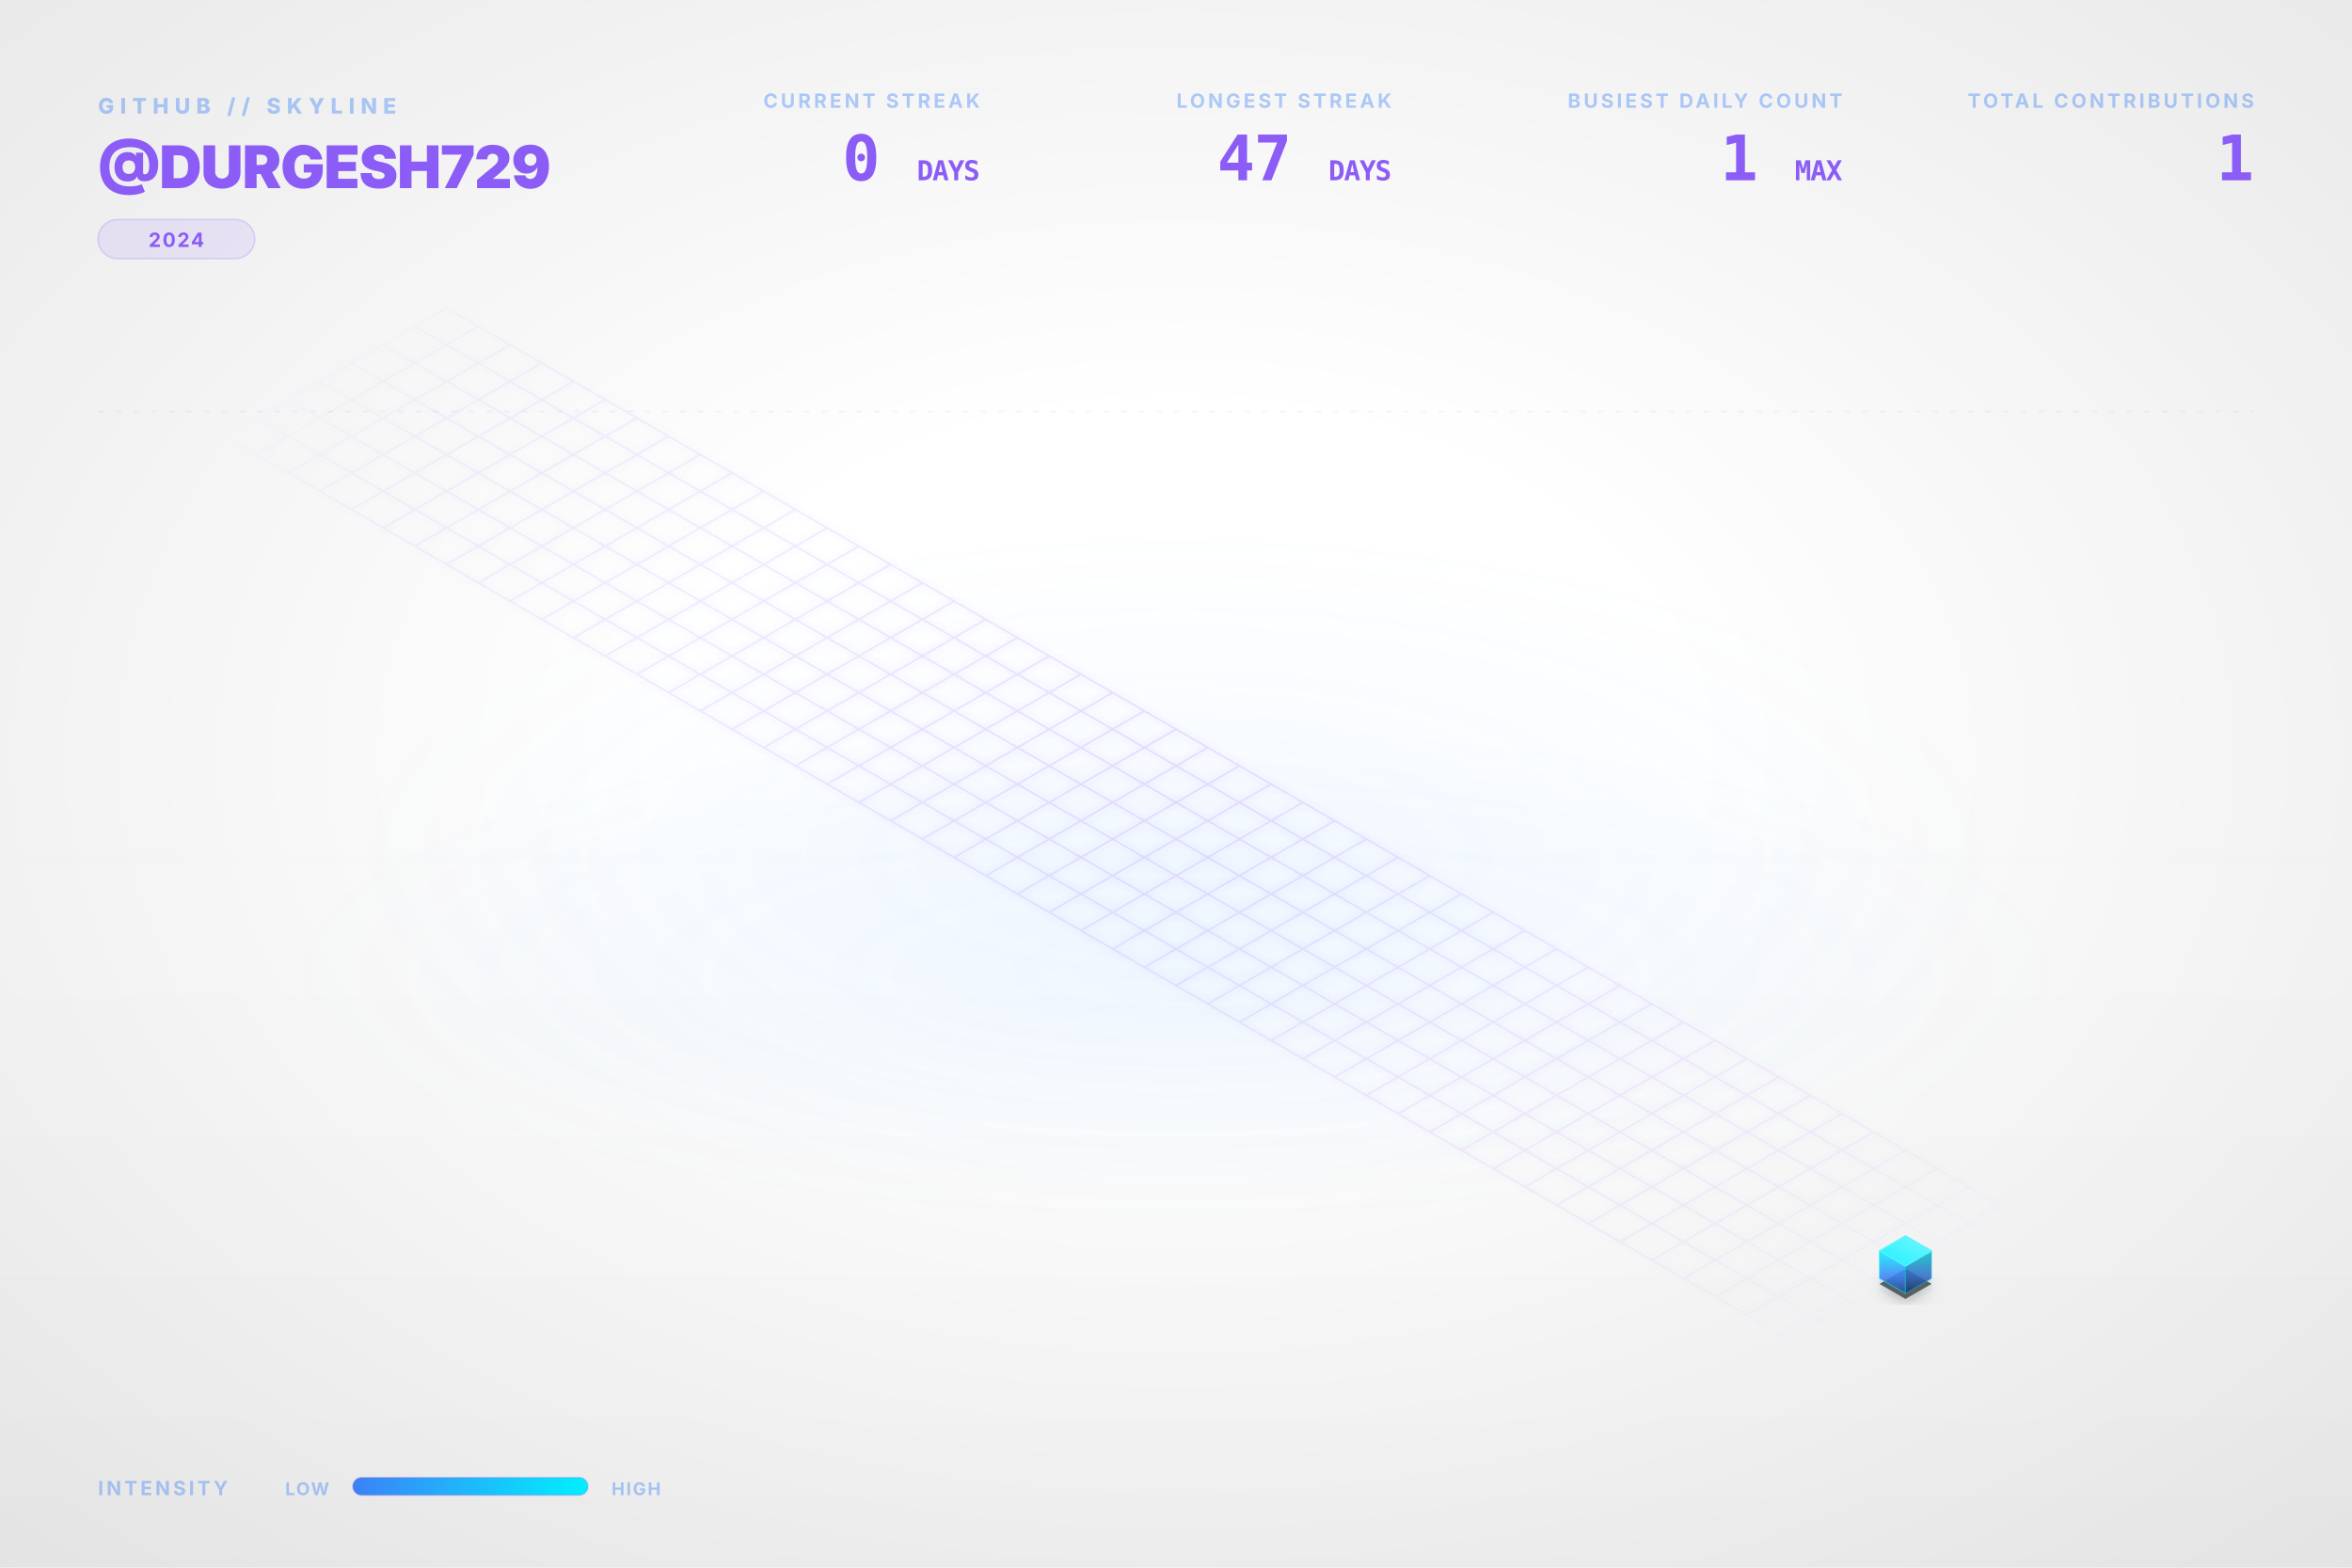
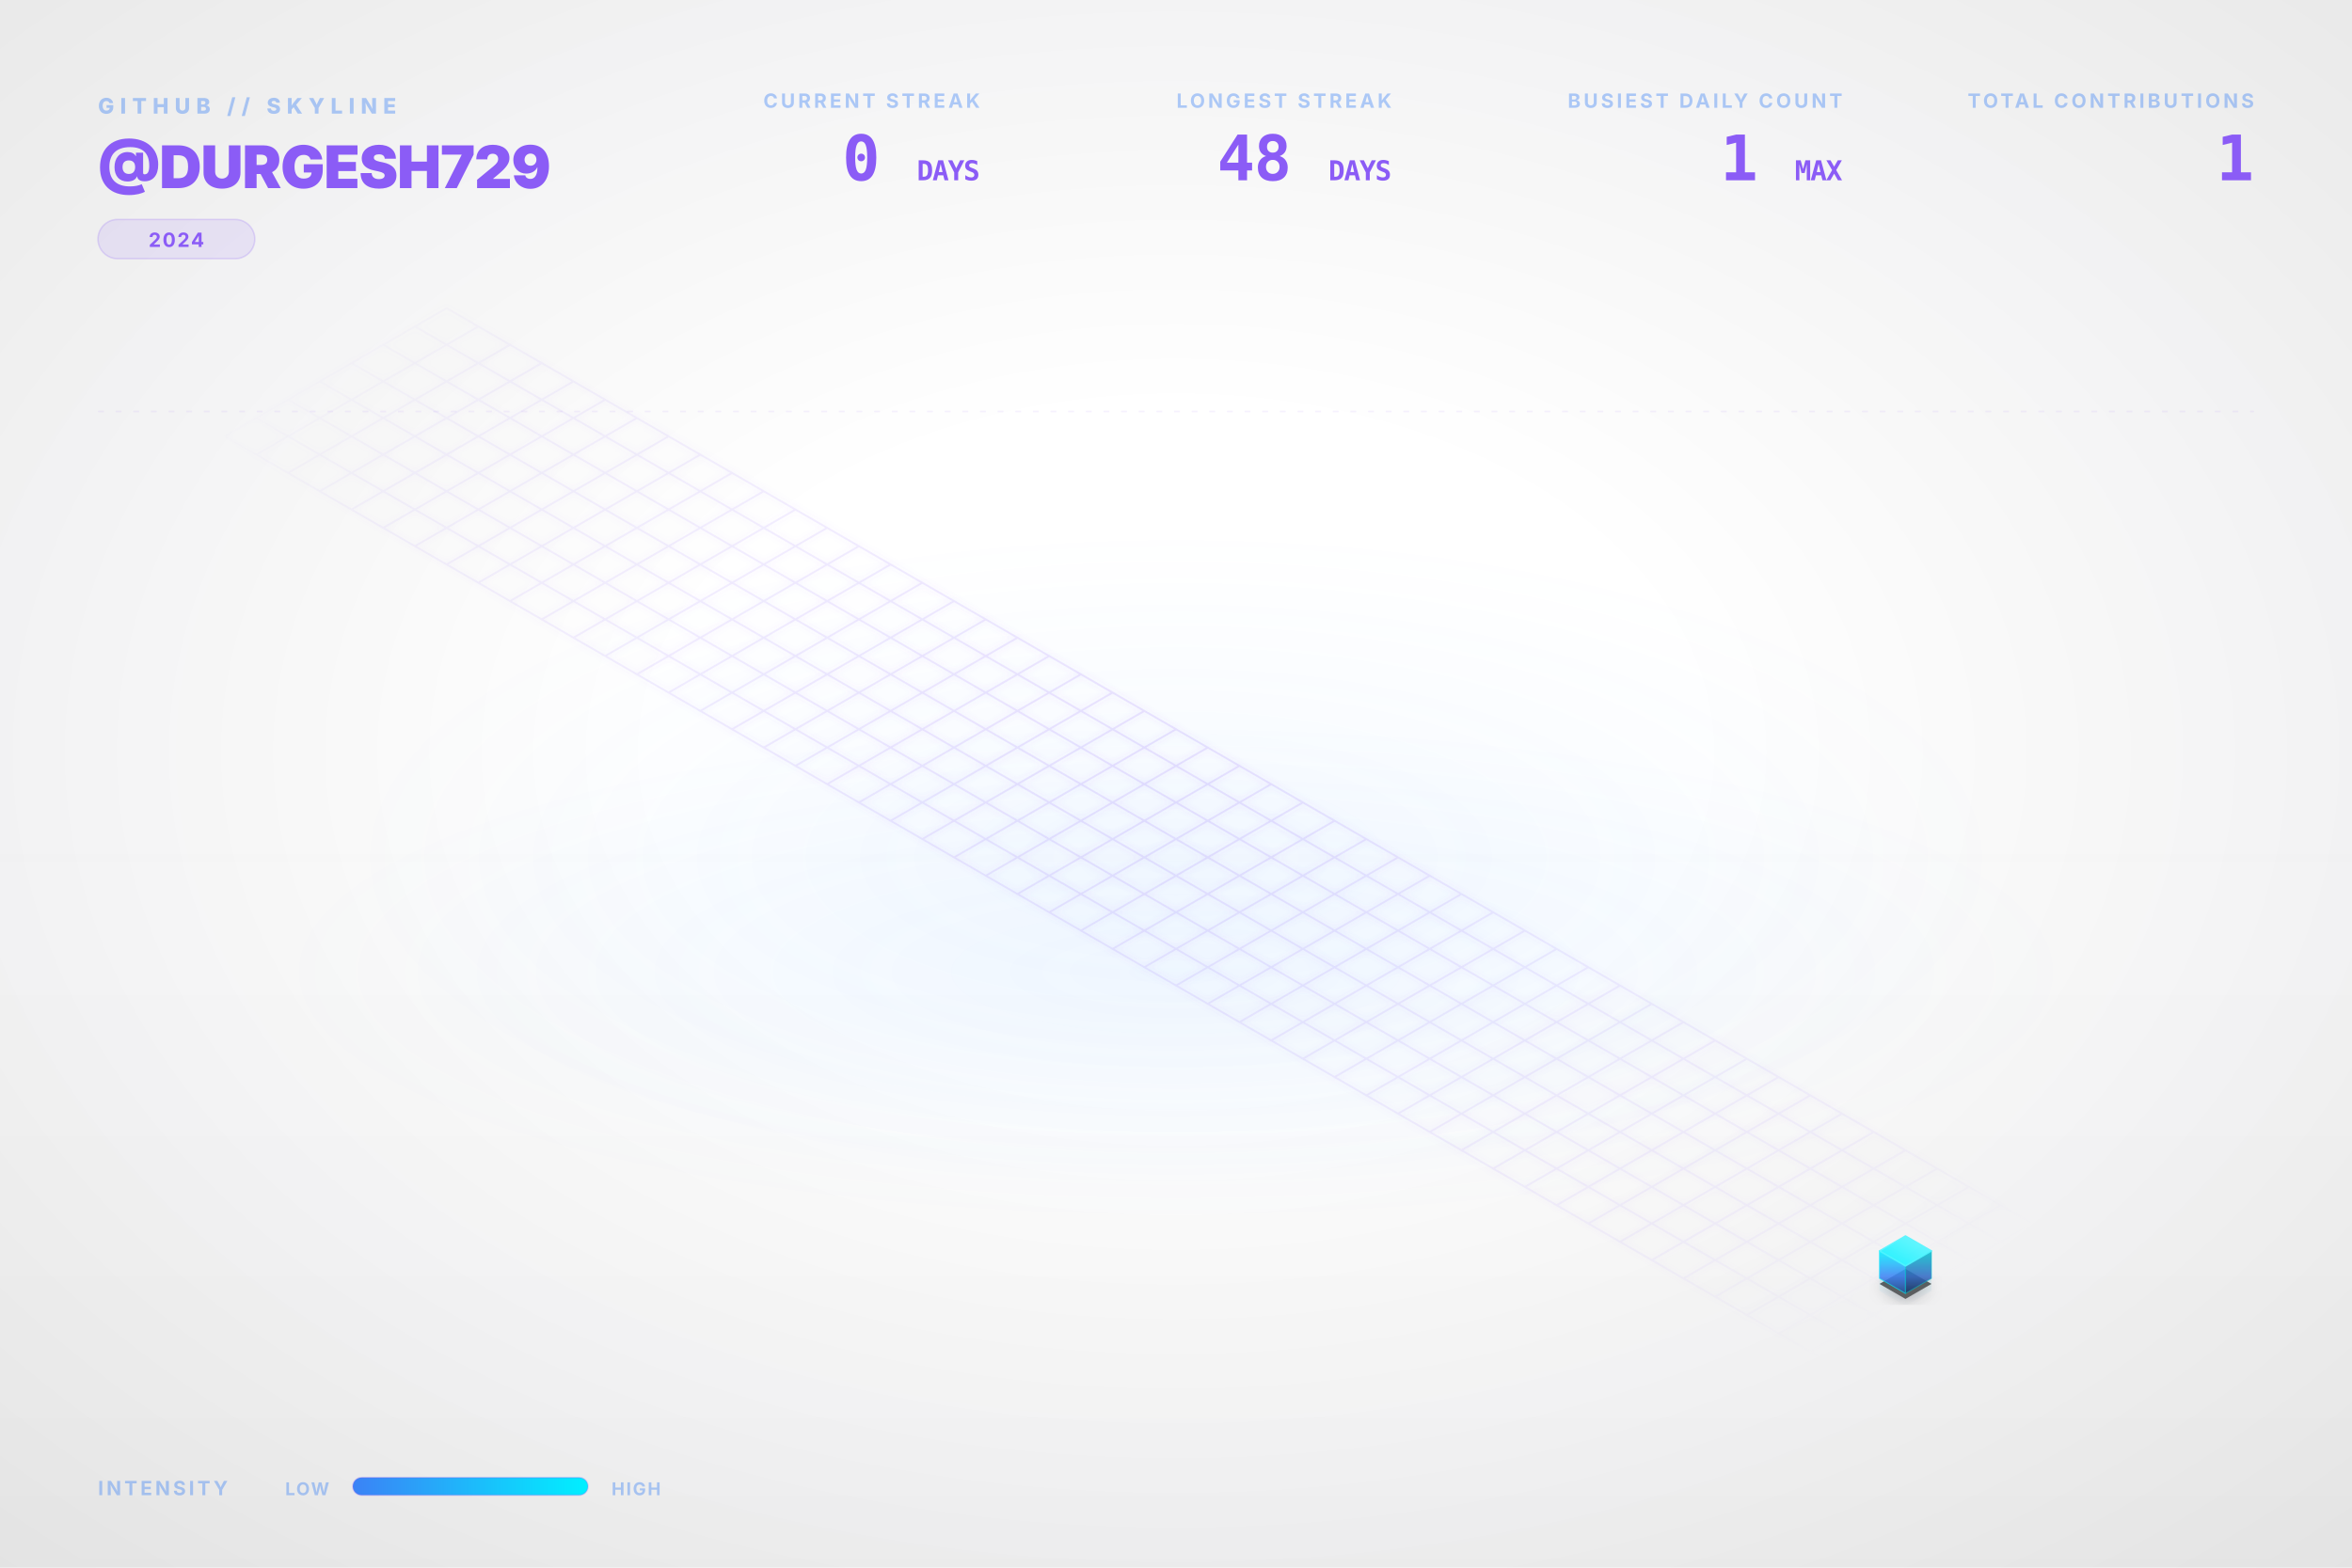
<svg xmlns="http://www.w3.org/2000/svg" viewBox="0 0 1200 800" width="100%" height="100%">
  <style type="text/css">
    .dashboard-text {
      font-family: Inter, 'Segoe UI', Helvetica, Arial, sans-serif;
      -webkit-font-smoothing: antialiased;
      -moz-osx-font-smoothing: grayscale;
    }
    .code-text {
      font-family: "JetBrains Mono", Consolas, monospace;
    }
    .building-face {
      stroke-linejoin: round;
      transition: all 0.3s ease;
    }
    path[fill="url(#top-face-gradient)"] {
      stroke: #4cf4ff;
      stroke-width: 0.8px;
    }
    path[fill="url(#left-face-gradient)"] {
      stroke: #00F0FF;
      stroke-opacity: 0.7;
    }
    path[fill="url(#right-face-gradient)"] {
      stroke: #00c0cc;
      stroke-opacity: 0.6;
    }
  </style>
  <defs>
    <linearGradient id="left-face-gradient" x1="0%" y1="100%" x2="0%" y2="0%">
      <stop offset="0%" stop-color="#234e93" stop-opacity="0.95" />
      <stop offset="40%" stop-color="#3B82F6" stop-opacity="0.95" />
      <stop offset="100%" stop-color="#00F0FF" stop-opacity="0.95" />
    </linearGradient>
    <linearGradient id="right-face-gradient" x1="0%" y1="100%" x2="0%" y2="0%">
      <stop offset="0%" stop-color="#173462" stop-opacity="0.95" />
      <stop offset="40%" stop-color="#2f68c4" stop-opacity="0.95" />
      <stop offset="100%" stop-color="#00c0cc" stop-opacity="0.95" />
    </linearGradient>
    <linearGradient id="top-face-gradient" x1="0%" y1="100%" x2="100%" y2="0%">
      <stop offset="0%" stop-color="#00F0FF" stop-opacity="0.98" />
      <stop offset="100%" stop-color="#66f6ff" stop-opacity="0.98" />
    </linearGradient>
    <linearGradient id="reflection-gradient-left" x1="0%" y1="0%" x2="0%" y2="100%">
      <stop offset="0%" stop-color="#00F0FF" stop-opacity="0.25" />
      <stop offset="100%" stop-color="#3B82F6" stop-opacity="0.0" />
    </linearGradient>
    <linearGradient id="reflection-gradient-right" x1="0%" y1="0%" x2="0%" y2="100%">
      <stop offset="0%" stop-color="#00c0cc" stop-opacity="0.25" />
      <stop offset="100%" stop-color="#2f68c4" stop-opacity="0.0" />
    </linearGradient>
    <filter id="ambient-shadow" x="-20%" y="-20%" width="140%" height="140%">
      <feGaussianBlur in="SourceAlpha" stdDeviation="4" />
      <feOffset dx="0" dy="2" result="offsetblur" />
      <feComponentTransfer>
        <feFuncA type="linear" slope="0.4" />
      </feComponentTransfer>
      <feMerge>
        <feMergeNode />
        <feMergeNode in="SourceGraphic" />
      </feMerge>
    </filter>
    <filter id="neon-glow" x="-50%" y="-50%" width="200%" height="200%">
      <feGaussianBlur stdDeviation="2.0" result="coloredBlur" />
      <feMerge>
        <feMergeNode in="coloredBlur" />
        <feMergeNode in="SourceGraphic" />
      </feMerge>
    </filter>
    <radialGradient id="bg-vignette" cx="50%" cy="48%" r="72%">
      <stop offset="30%" stop-color="#0D1117" stop-opacity="0" />
      <stop offset="100%" stop-color="#000000" stop-opacity="0.09" />
    </radialGradient>
    <linearGradient id="bg-vertical-grad" x1="0%" y1="0%" x2="0%" y2="100%">
      <stop offset="0%" stop-color="#ffffff" stop-opacity="0.018" />
      <stop offset="50%" stop-color="#ffffff" stop-opacity="0" />
      <stop offset="100%" stop-color="#000000" stop-opacity="0.022" />
    </linearGradient>
    <radialGradient id="floor-ambient-glow" cx="50%" cy="50%" r="50%">
      <stop offset="0%" stop-color="#58a6ff" stop-opacity="0.06" />
      <stop offset="100%" stop-color="#58a6ff" stop-opacity="0" />
    </radialGradient>
    <filter id="skyline-bloom" x="-30%" y="-30%" width="160%" height="160%" color-interpolation-filters="sRGB">
      <feGaussianBlur stdDeviation="18" result="blur" />
      <feComposite in="blur" in2="SourceGraphic" operator="over" />
    </filter>
    <filter id="bg-noise" x="0%" y="0%" width="100%" height="100%" color-interpolation-filters="sRGB">
      <feTurbulence type="fractalNoise" baseFrequency="0.65" numOctaves="3" stitchTiles="stitch" result="noise" />
      <feColorMatrix type="saturate" values="0" in="noise" result="grayNoise" />
      <feBlend in="SourceGraphic" in2="grayNoise" mode="overlay" result="blended" />
      <feComposite in="blended" in2="SourceGraphic" operator="in" />
    </filter>
    <radialGradient id="grid-fade" cx="50%" cy="50%" r="50%">
      <stop offset="0%" stop-color="#ffffff" stop-opacity="1.0" />
      <stop offset="80%" stop-color="#ffffff" stop-opacity="0.4" />
      <stop offset="100%" stop-color="#ffffff" stop-opacity="0.0" />
    </radialGradient>
    <mask id="grid-mask">
      <rect width="100%" height="100%" fill="url(#grid-fade)" />
    </mask>
    <linearGradient id="laser-grad" x1="0%" y1="0%" x2="100%" y2="0%">
      <stop offset="0%" stop-color="#00F0FF" stop-opacity="0" />
      <stop offset="15%" stop-color="#00F0FF" stop-opacity="1" />
      <stop offset="85%" stop-color="#00F0FF" stop-opacity="1" />
      <stop offset="100%" stop-color="#00F0FF" stop-opacity="0" />
    </linearGradient>
    <linearGradient id="legend-gradient" x1="0%" y1="0%" x2="100%" y2="0%">
      <stop offset="0%" stop-color="#3B82F6" />
      <stop offset="100%" stop-color="#00F0FF" />
    </linearGradient>
  </defs>
  <rect id="bg-base" width="1200" height="800" fill="none" />
  <rect width="1200" height="800" fill="url(#bg-vertical-grad)" />
  <rect width="1200" height="800" fill="url(#bg-vignette)" />
  <ellipse cx="600.0" cy="496.0" rx="456.0" ry="128.0" fill="url(#floor-ambient-glow)" opacity="1" />
  <g id="skyline-scene" transform="translate(39.5, 17.13) scale(0.9342)">
    <ellipse cx="600.0" cy="450.0" rx="450" ry="180" fill="url(#floor-ambient-glow)" />
    <path class="floor-grid" d="M 201.63,150.0 L 1119.62,680.0 M 184.31,160.0 L 1102.29,690.0 M 166.99,170.0 L 1084.97,700.0 M 149.67,180.0 L 1067.65,710.0 M 132.35,190.0 L 1050.33,720.0 M 115.03,200.0 L 1033.01,730.0 M 97.71,210.0 L 1015.69,740.0 M 80.38,220.0 L 998.37,750.0 M 201.63,150.0 L 80.38,220.0 M 218.95,160.0 L 97.71,230.0 M 236.27,170.0 L 115.03,240.0 M 253.59,180.0 L 132.35,250.0 M 270.91,190.0 L 149.67,260.0 M 288.23,200.0 L 166.99,270.0 M 305.55,210.0 L 184.31,280.0 M 322.87,220.0 L 201.63,290.0 M 340.19,230.0 L 218.95,300.0 M 357.51,240.0 L 236.27,310.0 M 374.83,250.0 L 253.59,320.0 M 392.15,260.0 L 270.91,330.0 M 409.47,270.0 L 288.23,340.0 M 426.79,280.0 L 305.55,350.0 M 444.12,290.0 L 322.87,360.0 M 461.44,300.0 L 340.19,370.0 M 478.76,310.0 L 357.51,380.0 M 496.08,320.0 L 374.83,390.0 M 513.4,330.0 L 392.15,400.0 M 530.72,340.0 L 409.47,410.0 M 548.04,350.0 L 426.79,420.0 M 565.36,360.0 L 444.12,430.0 M 582.68,370.0 L 461.44,440.0 M 600.0,380.0 L 478.76,450.0 M 617.32,390.0 L 496.08,460.0 M 634.64,400.0 L 513.4,470.0 M 651.96,410.0 L 530.72,480.0 M 669.28,420.0 L 548.04,490.0 M 686.6,430.0 L 565.36,500.0 M 703.92,440.0 L 582.68,510.0 M 721.24,450.0 L 600.0,520.0 M 738.56,460.0 L 617.32,530.0 M 755.88,470.0 L 634.64,540.0 M 773.21,480.0 L 651.96,550.0 M 790.53,490.0 L 669.28,560.0 M 807.85,500.0 L 686.6,570.0 M 825.17,510.0 L 703.92,580.0 M 842.49,520.0 L 721.24,590.0 M 859.81,530.0 L 738.56,600.0 M 877.13,540.0 L 755.88,610.0 M 894.45,550.0 L 773.21,620.0 M 911.77,560.0 L 790.53,630.0 M 929.09,570.0 L 807.85,640.0 M 946.41,580.0 L 825.17,650.0 M 963.73,590.0 L 842.49,660.0 M 981.05,600.0 L 859.81,670.0 M 998.37,610.0 L 877.13,680.0 M 1015.69,620.0 L 894.45,690.0 M 1033.01,630.0 L 911.77,700.0 M 1050.33,640.0 L 929.09,710.0 M 1067.65,650.0 L 946.41,720.0 M 1084.97,660.0 L 963.73,730.0 M 1102.29,670.0 L 981.05,740.0 M 1119.62,680.0 L 998.37,750.0" fill="none" stroke="#8B5CF6" stroke-opacity="0.15" stroke-width="1.0" filter="url(#neon-glow)" mask="url(#grid-mask)" />
    <path d="M 984.17,680.0 L 984.17,686.75 L 998.37,694.95 L 998.37,688.2 Z" fill="url(#reflection-gradient-left)" opacity="0.4" />
    <path d="M 998.37,688.2 L 998.37,694.95 L 1012.57,686.75 L 1012.57,680.0 Z" fill="url(#reflection-gradient-right)" opacity="0.4" />
    <path d="M 998.37,674.8 L 984.17,683.0 L 998.37,691.2 L 1012.57,683.0 Z" fill="#000000" filter="url(#ambient-shadow)" opacity="0.6" />
    <g>
      <path class="building-face" d="M 984.17,680.0 L 984.17,665.0 L 998.37,673.2 L 998.37,688.2 Z" fill="url(#left-face-gradient)" stroke="#00F0FF" stroke-width="0.5" opacity="0.9" />
      <path class="building-face" d="M 998.37,688.2 L 998.37,673.2 L 1012.57,665.0 L 1012.57,680.0 Z" fill="url(#right-face-gradient)" stroke="#00F0FF" stroke-width="0.5" opacity="0.9" />
      <path class="building-face" d="M 998.37,656.8 L 984.17,665.0 L 998.37,673.2 L 1012.57,665.0 Z" fill="url(#top-face-gradient)" stroke="#00F0FF" stroke-width="0.5" opacity="0.9" />
    </g>
  </g>
  <g class="dashboard-text">
    <text x="50" y="58" fill="#3B82F6" font-size="11" font-weight="800" letter-spacing="3px" opacity="0.4">GITHUB // SKYLINE</text>
    <text x="50" y="96" fill="#8B5CF6" font-size="30" font-weight="900" letter-spacing="-0.5px">@DURGESH729</text>
    <g transform="translate(50, 112)">
      <rect x="0" y="0" width="80.0" height="20" rx="10" fill="#8B5CF6" fill-opacity="0.12" stroke="#8B5CF6" stroke-opacity="0.2" stroke-width="0.8" />
      <text x="40.0" y="14" text-anchor="middle" fill="#8B5CF6" font-size="10" font-weight="700" letter-spacing="0.8px">2024</text>
    </g>
    <text x="1150" y="55" text-anchor="end" fill="#3B82F6" font-size="10" font-weight="700" letter-spacing="1.5px" opacity="0.4">TOTAL CONTRIBUTIONS</text>
    <text x="1150" y="92" text-anchor="end" fill="#8B5CF6" font-size="32" font-weight="900" letter-spacing="-0.5px" class="code-text">1</text>
    <text x="940" y="55" text-anchor="end" fill="#3B82F6" font-size="10" font-weight="700" letter-spacing="1.5px" opacity="0.4">BUSIEST DAILY COUNT</text>
    <text x="940" y="92" text-anchor="end" fill="#8B5CF6" font-size="32" font-weight="900" letter-spacing="-0.5px" class="code-text">1 <tspan font-size="14" font-weight="700" opacity="0.5">MAX</tspan>
    </text>
    <text x="710" y="55" text-anchor="end" fill="#3B82F6" font-size="10" font-weight="700" letter-spacing="1.5px" opacity="0.4">LONGEST STREAK</text>
-     <text x="710" y="92" text-anchor="end" fill="#8B5CF6" font-size="32" font-weight="900" letter-spacing="-0.5px" class="code-text">47 <tspan font-size="14" font-weight="700" opacity="0.5">DAYS</tspan>
+     <text x="710" y="92" text-anchor="end" fill="#8B5CF6" font-size="32" font-weight="900" letter-spacing="-0.5px" class="code-text">48 <tspan font-size="14" font-weight="700" opacity="0.5">DAYS</tspan>
    </text>
    <text x="500" y="55" text-anchor="end" fill="#3B82F6" font-size="10" font-weight="700" letter-spacing="1.5px" opacity="0.4">CURRENT STREAK</text>
    <text x="500" y="92" text-anchor="end" fill="#8B5CF6" font-size="32" font-weight="900" letter-spacing="-0.5px" class="code-text">0 <tspan font-size="14" font-weight="700" opacity="0.5">DAYS</tspan>
    </text>
    <text x="50" y="763" fill="#3B82F6" font-size="10" font-weight="700" letter-spacing="1.5px" opacity="0.4">INTENSITY</text>
    <text x="168" y="763" text-anchor="end" fill="#3B82F6" font-size="9" font-weight="700" letter-spacing="0.8px" opacity="0.4">LOW</text>
    <rect x="180" y="754" width="120" height="9" rx="4.5" fill="url(#legend-gradient)" />
    <rect x="180" y="754" width="120" height="9" rx="4.5" fill="none" stroke="#8B5CF6" stroke-opacity="0.25" stroke-width="0.8" />
    <text x="312" y="763" fill="#3B82F6" font-size="9" font-weight="700" letter-spacing="0.8px" opacity="0.4">HIGH</text>
    <line x1="50" y1="210" x2="1150" y2="210" stroke="#8B5CF6" stroke-opacity="0.08" stroke-width="0.8" stroke-dasharray="3,6" />
  </g>
</svg>
